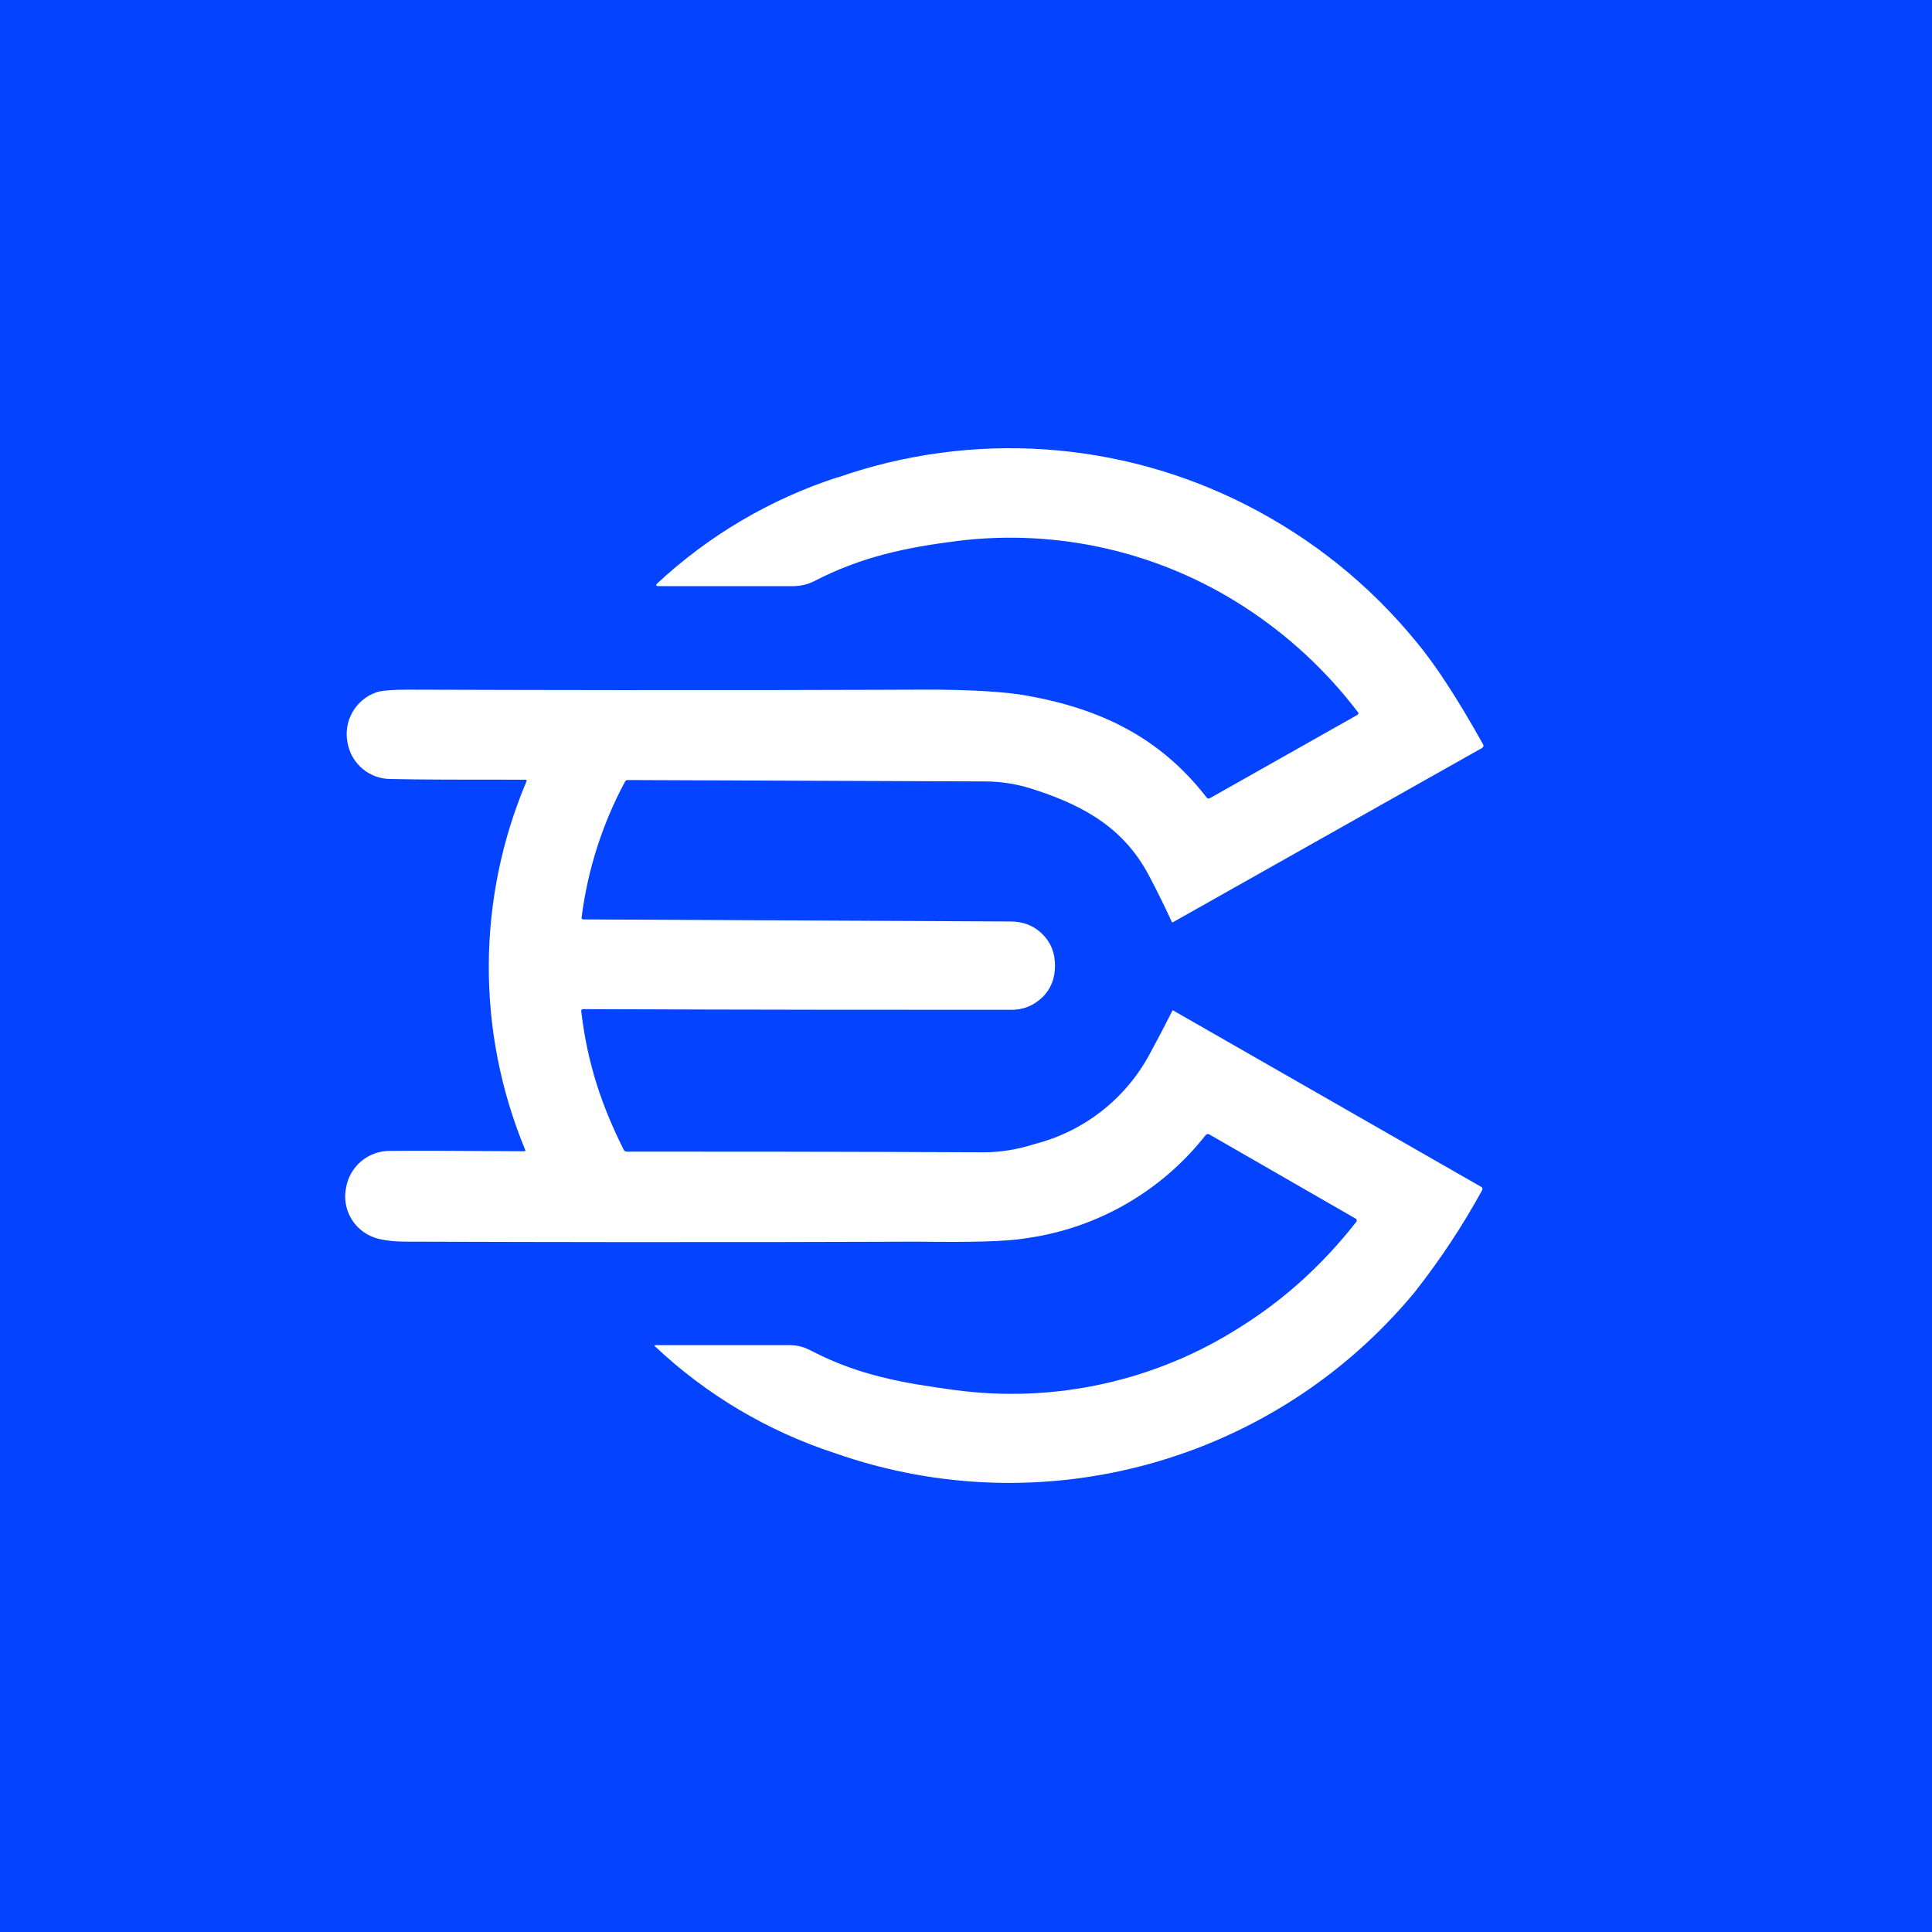
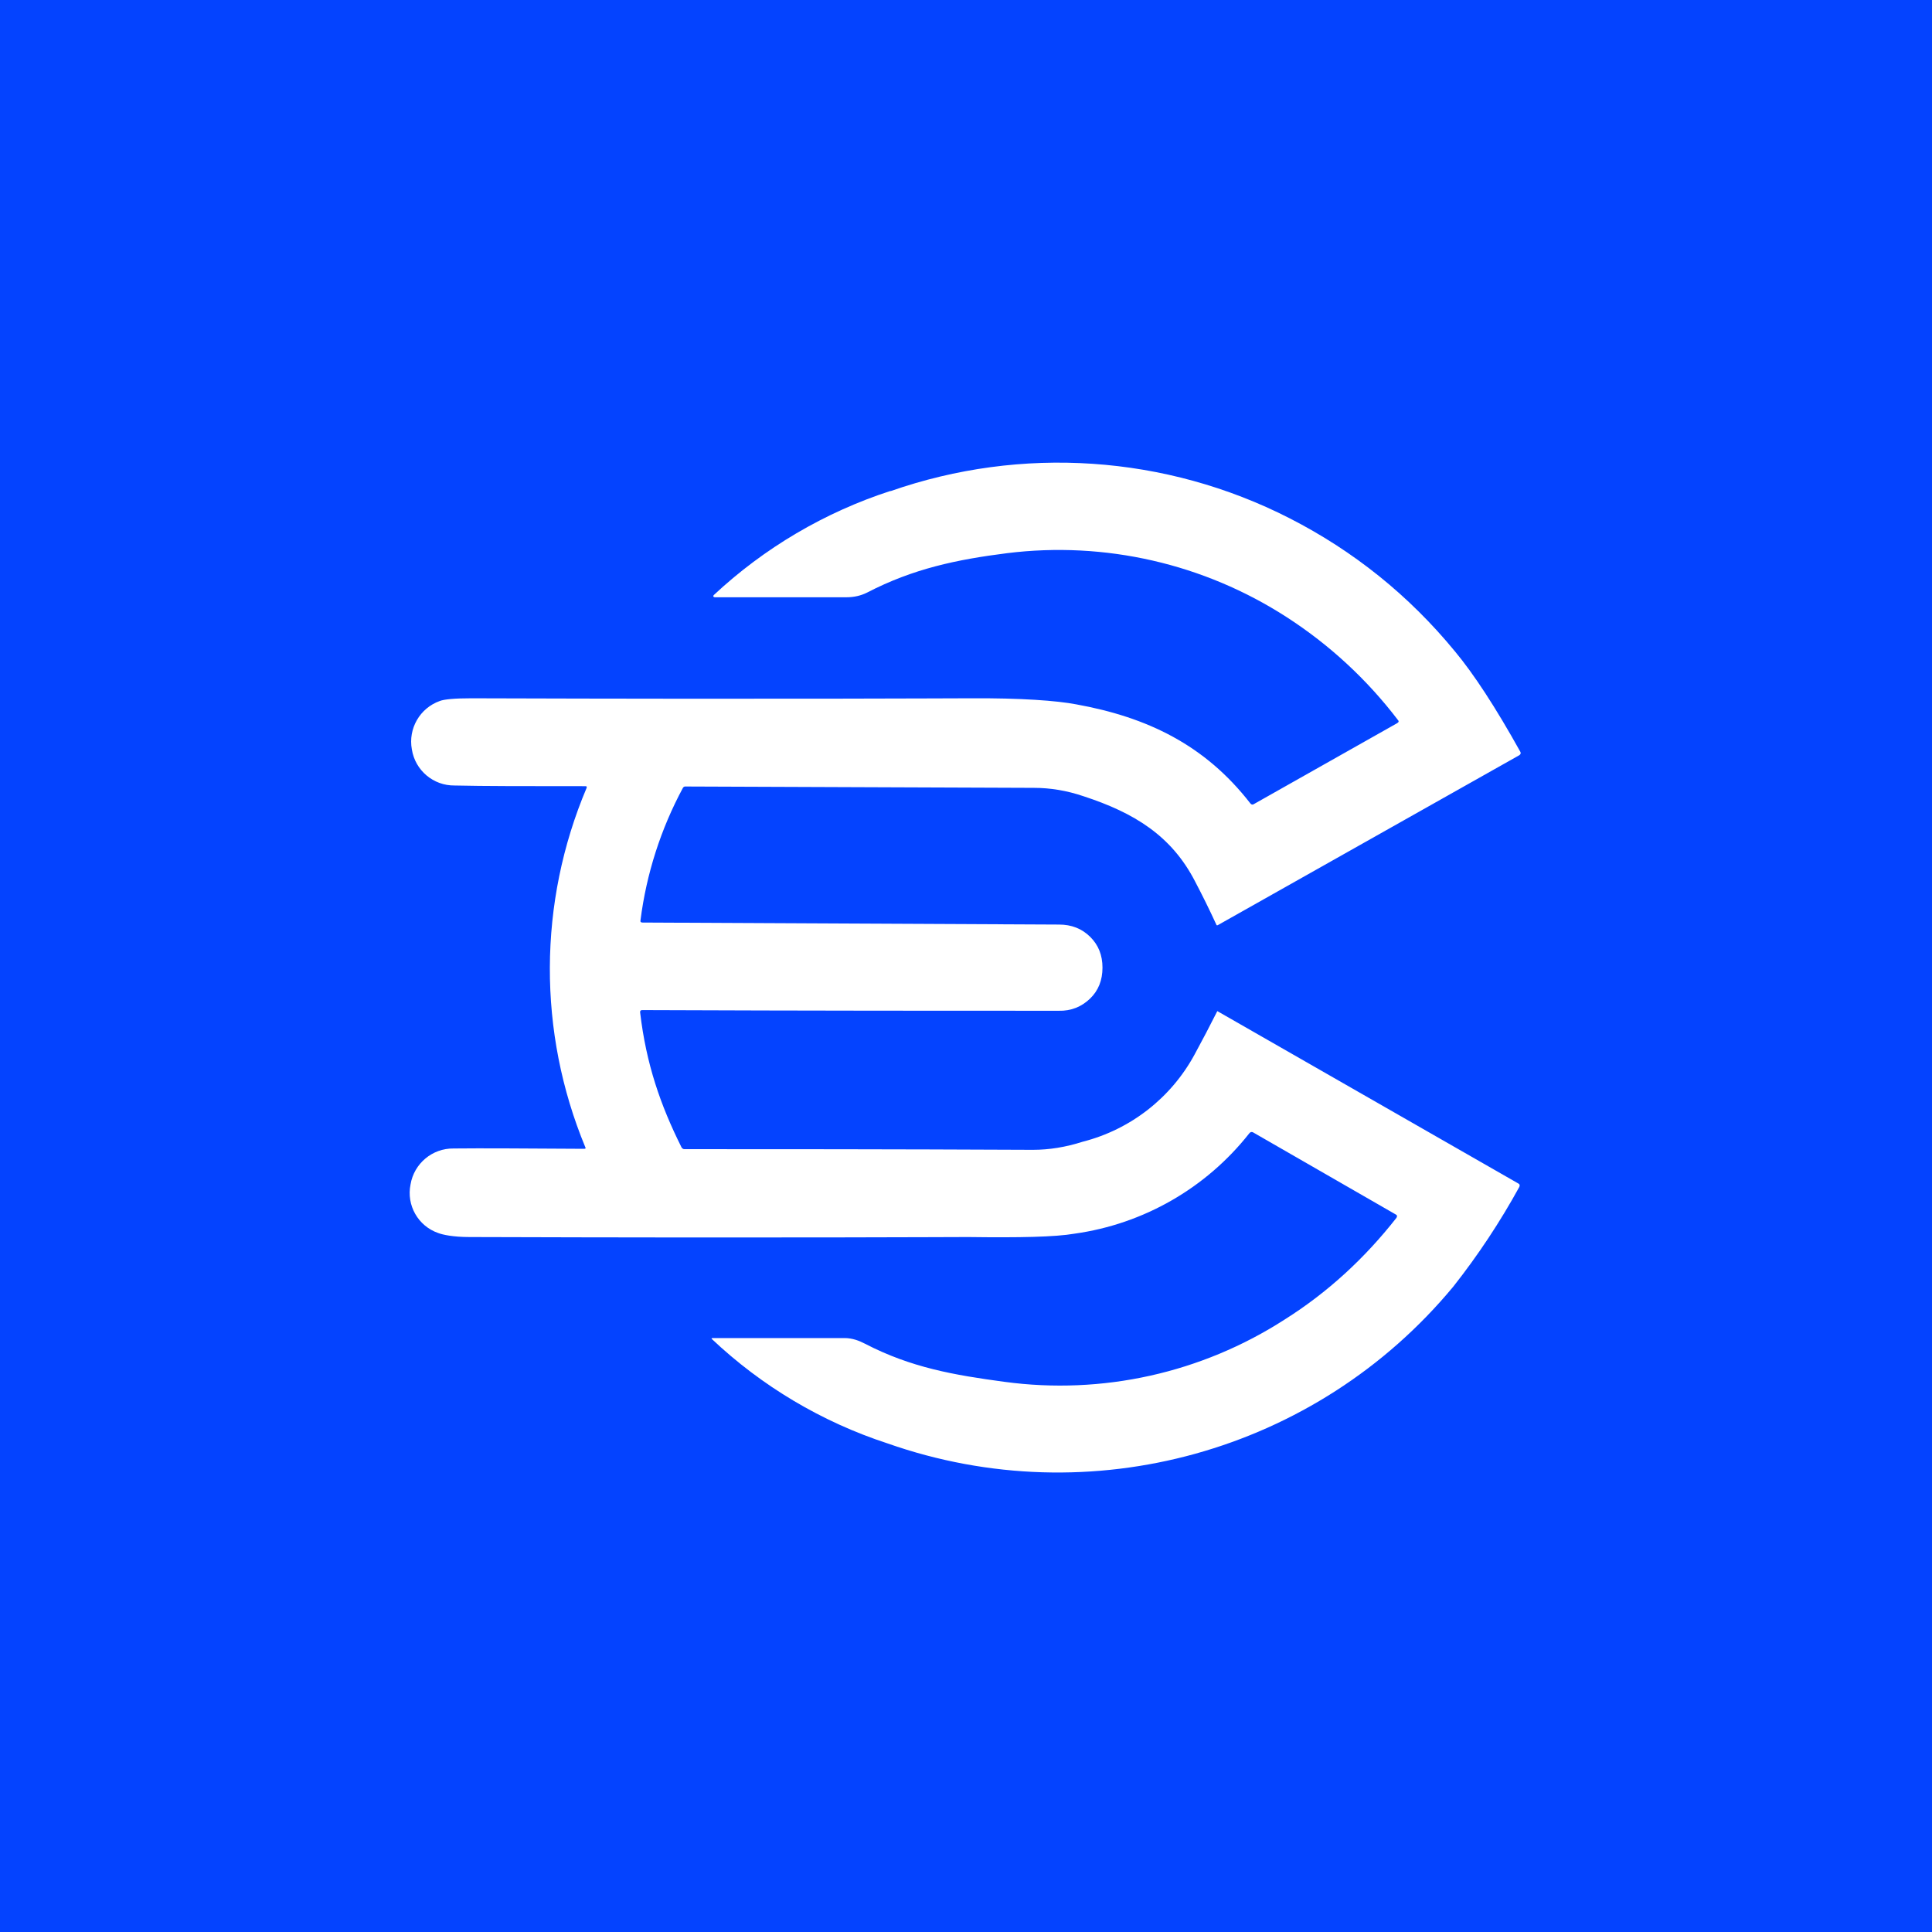
<svg xmlns="http://www.w3.org/2000/svg" viewBox="0 0 56 56">
  <rect width="56" height="56" fill="#0443FF" />
-   <path d="M24.28 13.84a15.1 15.1 0 0 1 11.85.8c1.9.97 3.55 2.29 4.92 3.96.55.66 1.2 1.65 1.94 2.98.02.04.01.07-.03.1L34 26.73h-.03c-.23-.5-.44-.92-.64-1.3-.7-1.36-1.81-2.04-3.31-2.53-.5-.17-.99-.25-1.48-.25l-10.34-.04a.08.08 0 0 0-.08.04 11.3 11.3 0 0 0-1.26 3.93c-.01.05.01.07.06.07l12.37.06c.37 0 .68.12.93.37.24.24.36.54.36.91s-.12.68-.37.92-.56.37-.93.36c-3.17 0-7.29 0-12.37-.02-.05 0-.07.03-.06.08.18 1.52.6 2.74 1.23 4 .02.03.05.05.08.05 2.61 0 6.06 0 10.35.02.49 0 .98-.08 1.48-.24a5.26 5.26 0 0 0 3.33-2.6 44.85 44.85 0 0 0 .67-1.28l8.94 5.12c.04.02.05.05.03.1a21.41 21.41 0 0 1-1.96 2.96 15.25 15.25 0 0 1-16.8 4.66 13.87 13.87 0 0 1-5.23-3.11c0-.01.01-.02.03-.02h3.92c.23 0 .44.08.61.17 1.37.71 2.65.93 4.14 1.13a12.31 12.31 0 0 0 8.32-1.85c1.27-.8 2.37-1.81 3.32-3.02.03-.05.02-.08-.02-.1l-4.24-2.44c-.04-.02-.08-.01-.11.03a8.02 8.02 0 0 1-5.19 2.98c-.58.1-1.64.12-3.16.1-.54 0-5.48.03-14.81 0-.49 0-.8-.07-.93-.12a1.26 1.26 0 0 1-.82-1.44 1.28 1.28 0 0 1 1.28-1.07c.84-.01 2.13 0 3.88.01.04 0 .05-.02.03-.05a13.81 13.81 0 0 1 .04-10.67c.01-.04 0-.05-.04-.05-1.74 0-3.04 0-3.88-.02a1.27 1.27 0 0 1-1.27-1.07 1.28 1.28 0 0 1 .83-1.44c.13-.05.44-.08.93-.08 9.33.03 14.27 0 14.81 0 1.52-.01 2.58.07 3.16.18 2.1.38 3.82 1.2 5.17 2.94.03.04.07.05.11.02l4.25-2.4c.05-.03.06-.06.02-.1a13.04 13.04 0 0 0-3.3-3.05 12.47 12.47 0 0 0-8.3-1.9c-1.5.19-2.79.46-4.16 1.17-.18.09-.38.14-.62.14h-3.91l-.04-.02.01-.04a14.05 14.05 0 0 1 5.26-3.1Z" fill="#fff" />
+   <g transform="translate(2.11,0.73) scale(0.976)">
+     <path d="M24.28 13.84a15.1 15.1 0 0 1 11.85.8c1.9.97 3.55 2.29 4.92 3.96.55.66 1.2 1.65 1.94 2.98.02.04.01.07-.03.1L34 26.73h-.03c-.23-.5-.44-.92-.64-1.3-.7-1.36-1.81-2.04-3.31-2.53-.5-.17-.99-.25-1.48-.25l-10.34-.04a.08.08 0 0 0-.08.04 11.3 11.3 0 0 0-1.26 3.93c-.01.05.01.07.06.07l12.37.06c.37 0 .68.12.93.37.24.24.36.54.36.91s-.12.68-.37.92-.56.37-.93.36c-3.17 0-7.29 0-12.37-.02-.05 0-.07.03-.06.08.18 1.52.6 2.74 1.23 4 .02.03.05.05.08.05 2.61 0 6.06 0 10.35.02.49 0 .98-.08 1.48-.24a5.26 5.26 0 0 0 3.33-2.6 44.85 44.85 0 0 0 .67-1.28l8.94 5.12c.04.02.05.05.03.1a21.41 21.41 0 0 1-1.96 2.96 15.25 15.25 0 0 1-16.8 4.66 13.87 13.87 0 0 1-5.23-3.11c0-.01.01-.02.03-.02h3.92c.23 0 .44.08.61.17 1.37.71 2.65.93 4.14 1.13a12.31 12.31 0 0 0 8.32-1.85c1.27-.8 2.37-1.81 3.32-3.02.03-.05.02-.08-.02-.1l-4.24-2.44c-.04-.02-.08-.01-.11.03a8.02 8.02 0 0 1-5.19 2.98c-.58.1-1.64.12-3.16.1-.54 0-5.48.03-14.81 0-.49 0-.8-.07-.93-.12a1.26 1.26 0 0 1-.82-1.44 1.28 1.28 0 0 1 1.28-1.07c.84-.01 2.13 0 3.88.01.04 0 .05-.02.03-.05a13.81 13.81 0 0 1 .04-10.67c.01-.04 0-.05-.04-.05-1.74 0-3.04 0-3.88-.02a1.27 1.27 0 0 1-1.27-1.07 1.28 1.28 0 0 1 .83-1.44c.13-.05.44-.08.93-.08 9.33.03 14.27 0 14.81 0 1.52-.01 2.58.07 3.16.18 2.1.38 3.82 1.2 5.17 2.94.03.04.07.05.11.02l4.25-2.4c.05-.03.06-.06.02-.1a13.04 13.04 0 0 0-3.3-3.05 12.47 12.47 0 0 0-8.3-1.9c-1.5.19-2.79.46-4.16 1.17-.18.09-.38.14-.62.14h-3.91l-.04-.02.01-.04a14.05 14.05 0 0 1 5.26-3.1Z" fill="#fff" />
+   </g>
</svg>
